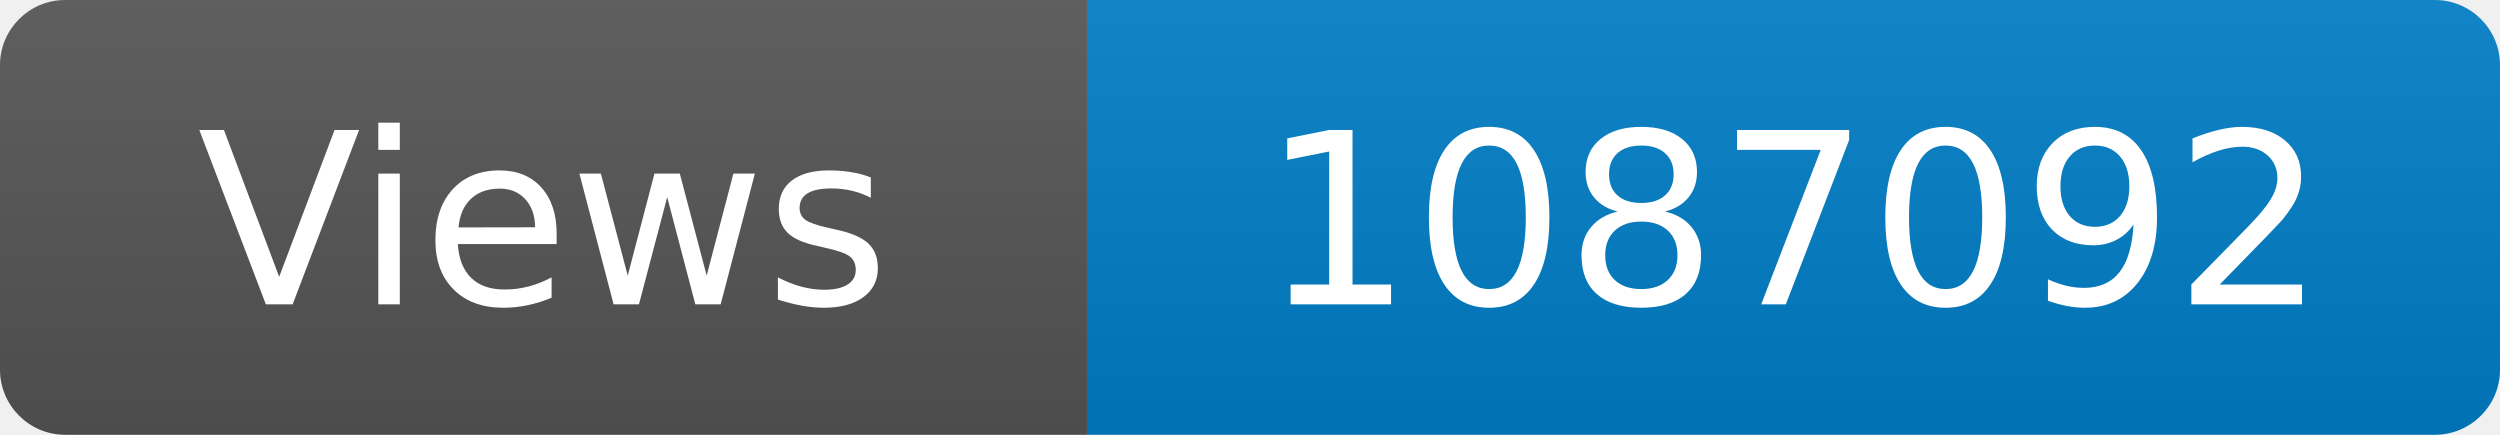
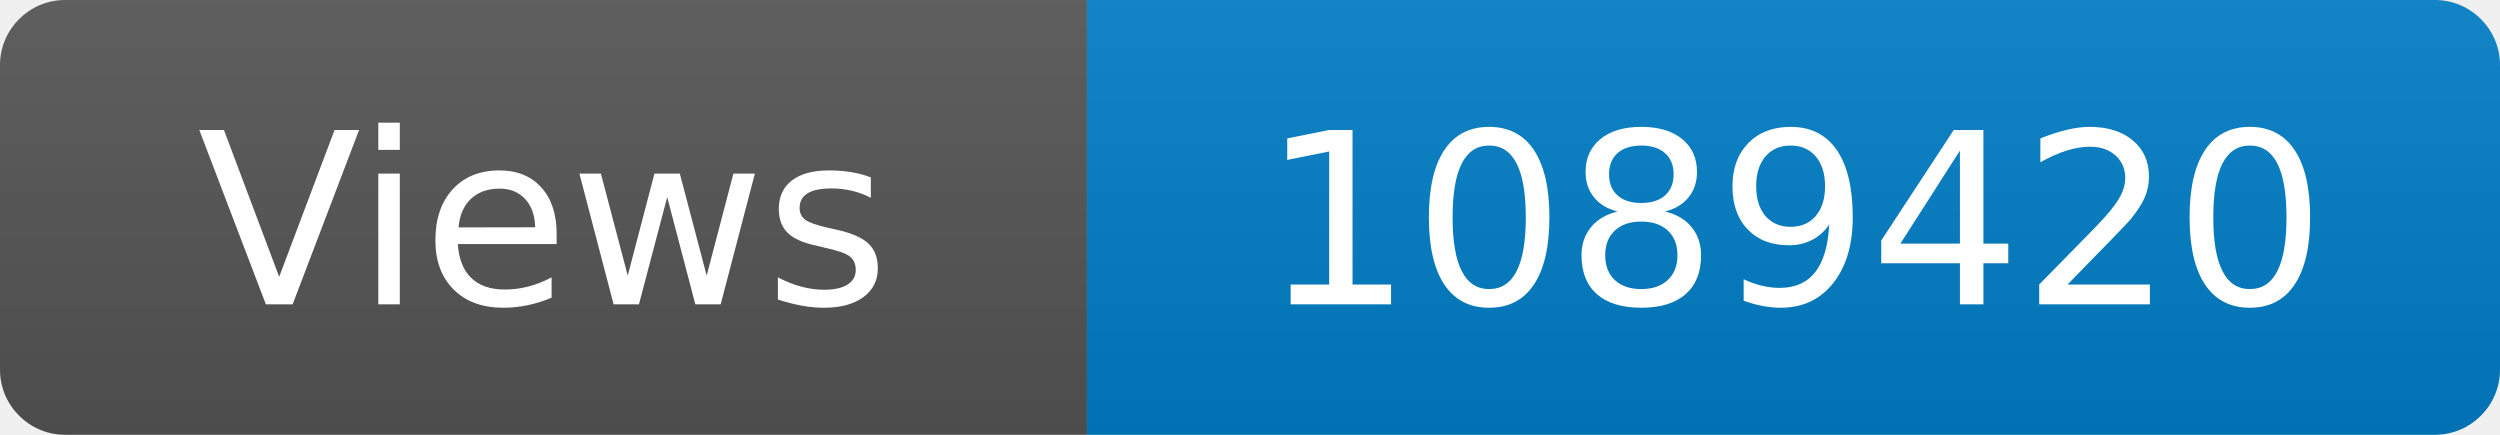
<svg xmlns="http://www.w3.org/2000/svg" width="115" height="20" role="img" aria-label="Maintained?: yes">
  <linearGradient id="s" x2="0" y2="100%">
    <stop offset="0" stop-color="#bbb" stop-opacity=".1" />
    <stop offset="1" stop-opacity=".1" />
  </linearGradient>
  <clipPath id="r">
    <rect width="115" height="20" rx="3" fill="#fff" />
  </clipPath>
  <g clip-path="url(#r)">
    <rect width="50" height="20" fill="#555" />
    <rect x="50" width="160" height="20" fill="#007ec6" />
    <rect width="115" height="20" fill="url(#s)" />
  </g>
  <g fill="#fff" text-anchor="middle" font-family="Verdana,Geneva,DejaVu Sans,sans-serif" font-size="110">
    <text x="250" y="140" transform="scale(.1)" fill="#fff">Views</text>
-     <text x="825" y="140" transform="scale(.1)" fill="#fff">1087092</text>
+     <text x="825" y="140" transform="scale(.1)" fill="#fff">1089420</text>
  </g>
</svg>
